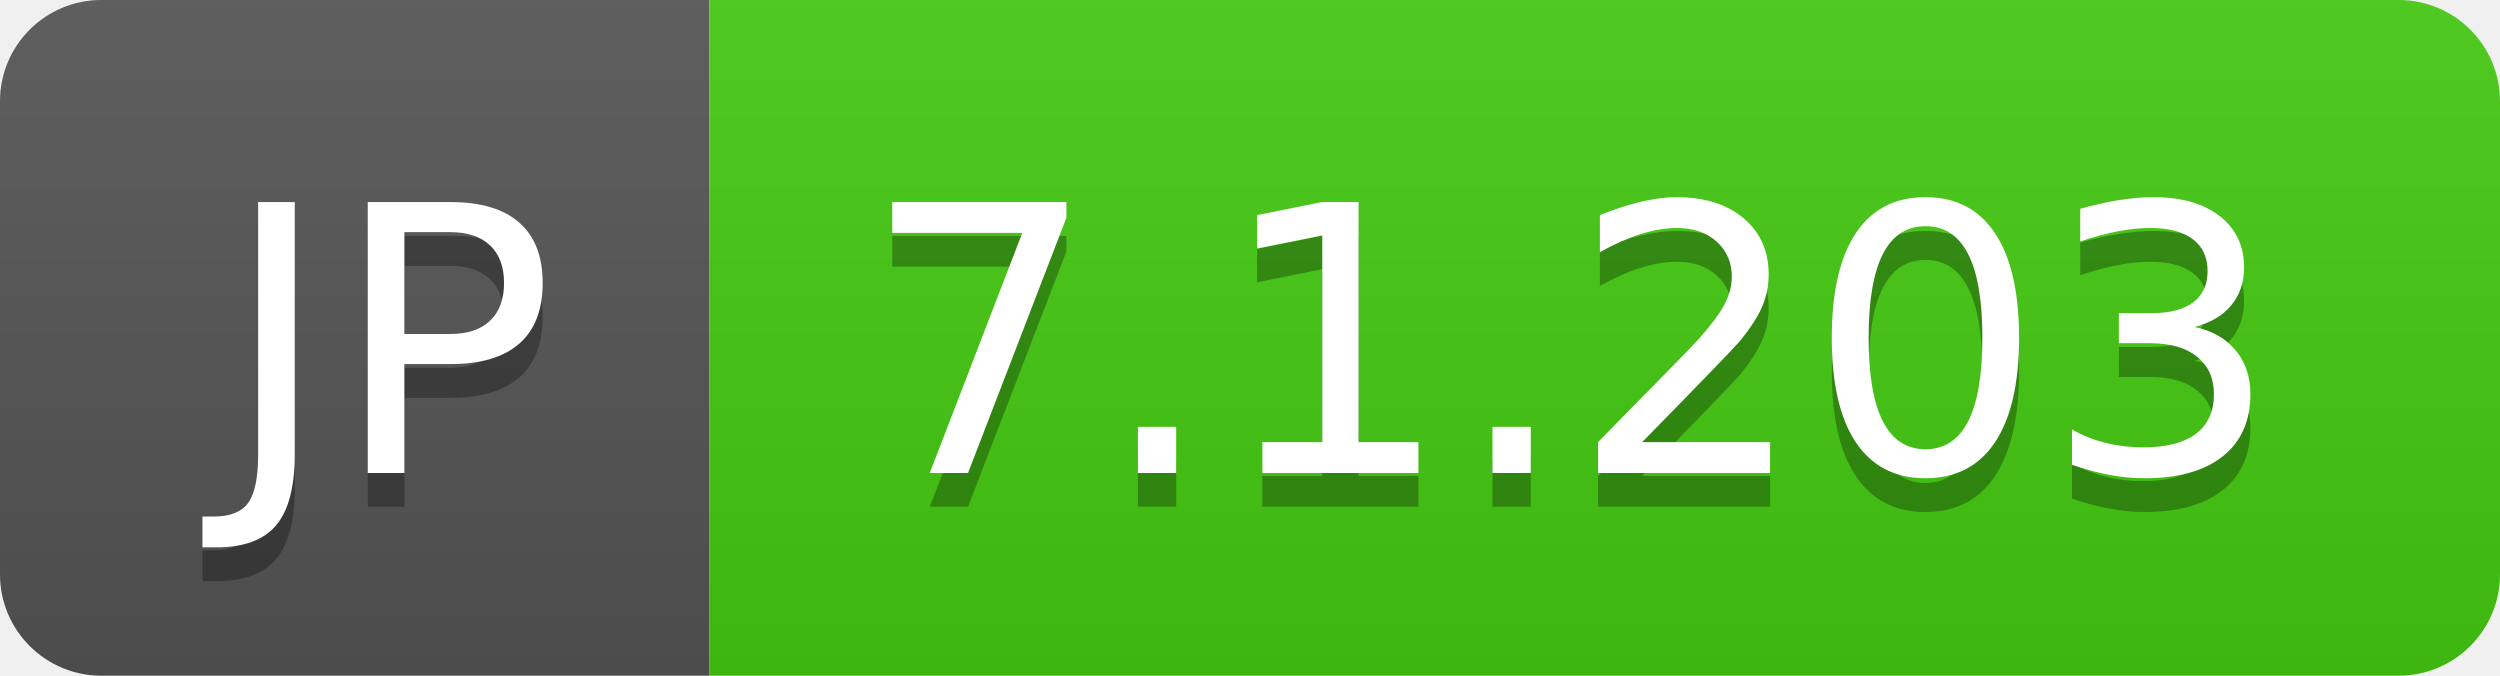
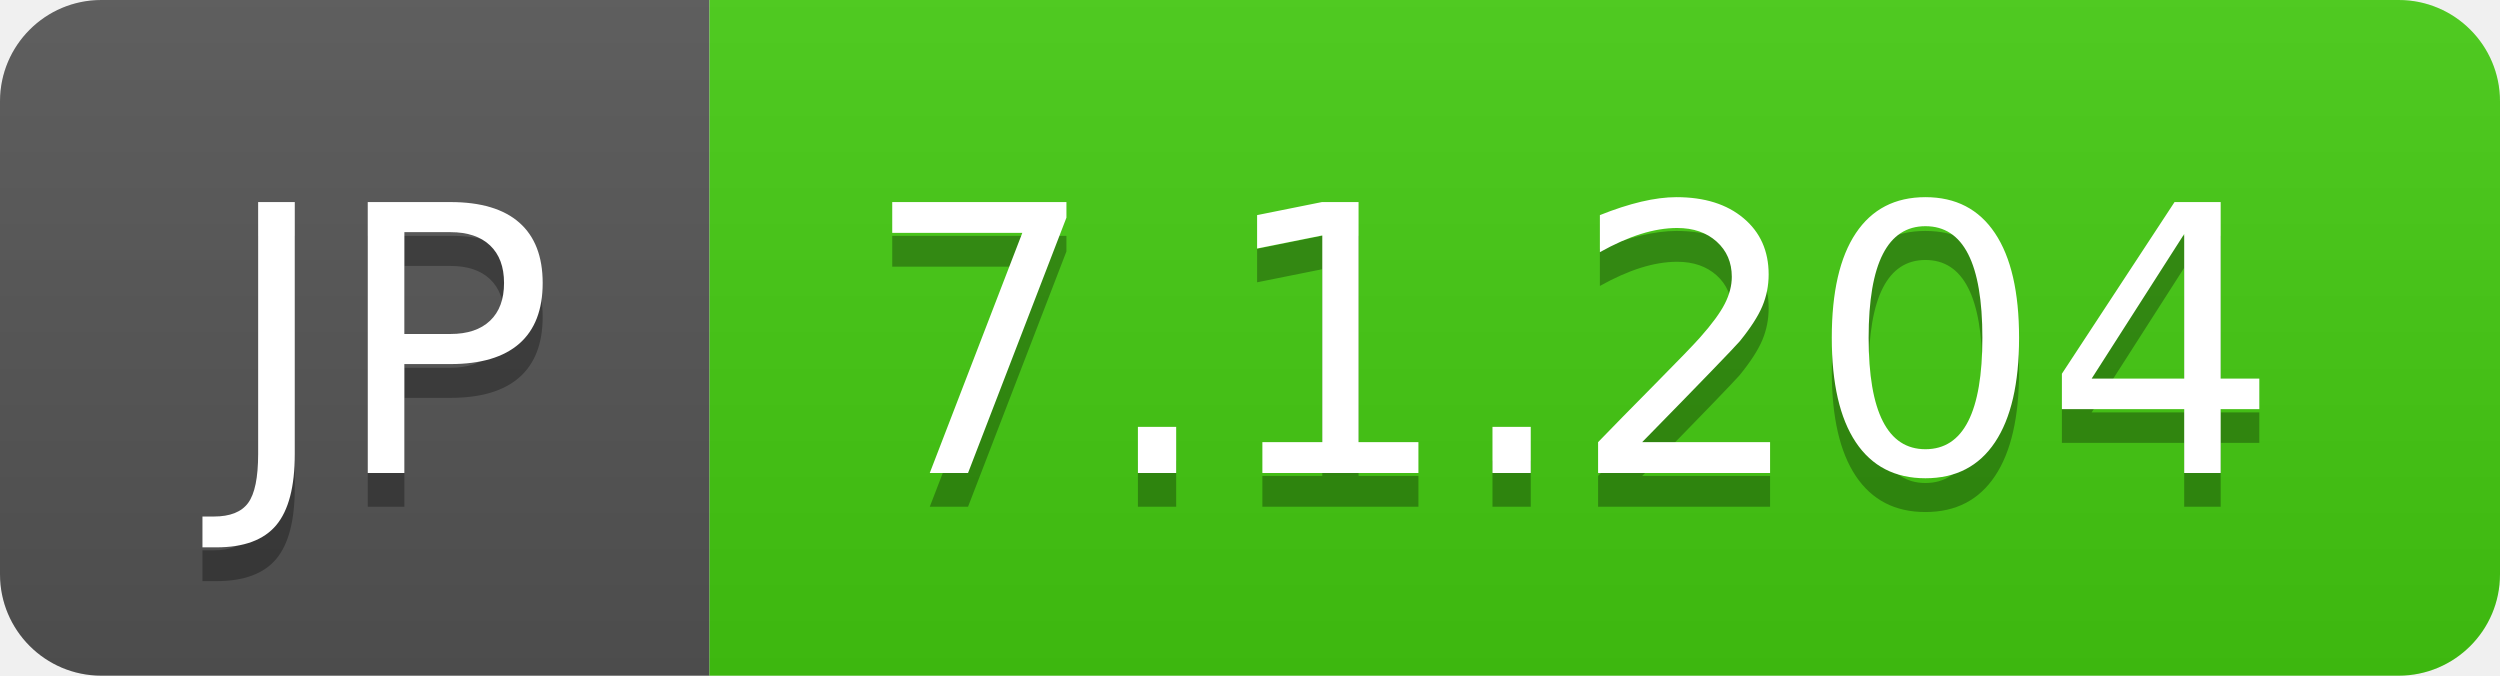
- <svg xmlns="http://www.w3.org/2000/svg" width="74" height="20" role="img" aria-label="JP: 7.1.203">
+ <svg xmlns="http://www.w3.org/2000/svg" width="74" height="20" role="img" aria-label="JP: 7.1.204">
  <linearGradient id="s" x2="0" y2="100%">
    <stop offset="0" stop-color="#bbb" stop-opacity=".1" />
    <stop offset="1" stop-opacity=".1" />
  </linearGradient>
  <clipPath id="r">
    <rect width="74" height="20" rx="3" fill="#fff" />
  </clipPath>
  <g clip-path="url(#r)">
    <rect width="21" height="20" fill="#555" />
    <rect x="21" width="53" height="20" fill="#4c1" />
    <rect width="74" height="20" fill="url(#s)" />
  </g>
  <g fill="#fff" text-anchor="middle" font-family="Verdana,Geneva,DejaVu Sans,sans-serif" text-rendering="geometricPrecision" font-size="110">
    <text aria-hidden="true" x="115" y="150" fill="#010101" fill-opacity=".3" transform="scale(.1)" textLength="110">JP</text>
    <text x="115" y="140" transform="scale(.1)" fill="#fff" textLength="110">JP</text>
-     <text aria-hidden="true" x="465" y="150" fill="#010101" fill-opacity=".3" transform="scale(.1)" textLength="430">7.1.203</text>
-     <text x="465" y="140" transform="scale(.1)" fill="#fff" textLength="430">7.1.203</text>
+     <text aria-hidden="true" x="465" y="150" fill="#010101" fill-opacity=".3" transform="scale(.1)" textLength="430">7.1.204</text>
+     <text x="465" y="140" transform="scale(.1)" fill="#fff" textLength="430">7.1.204</text>
  </g>
</svg>
